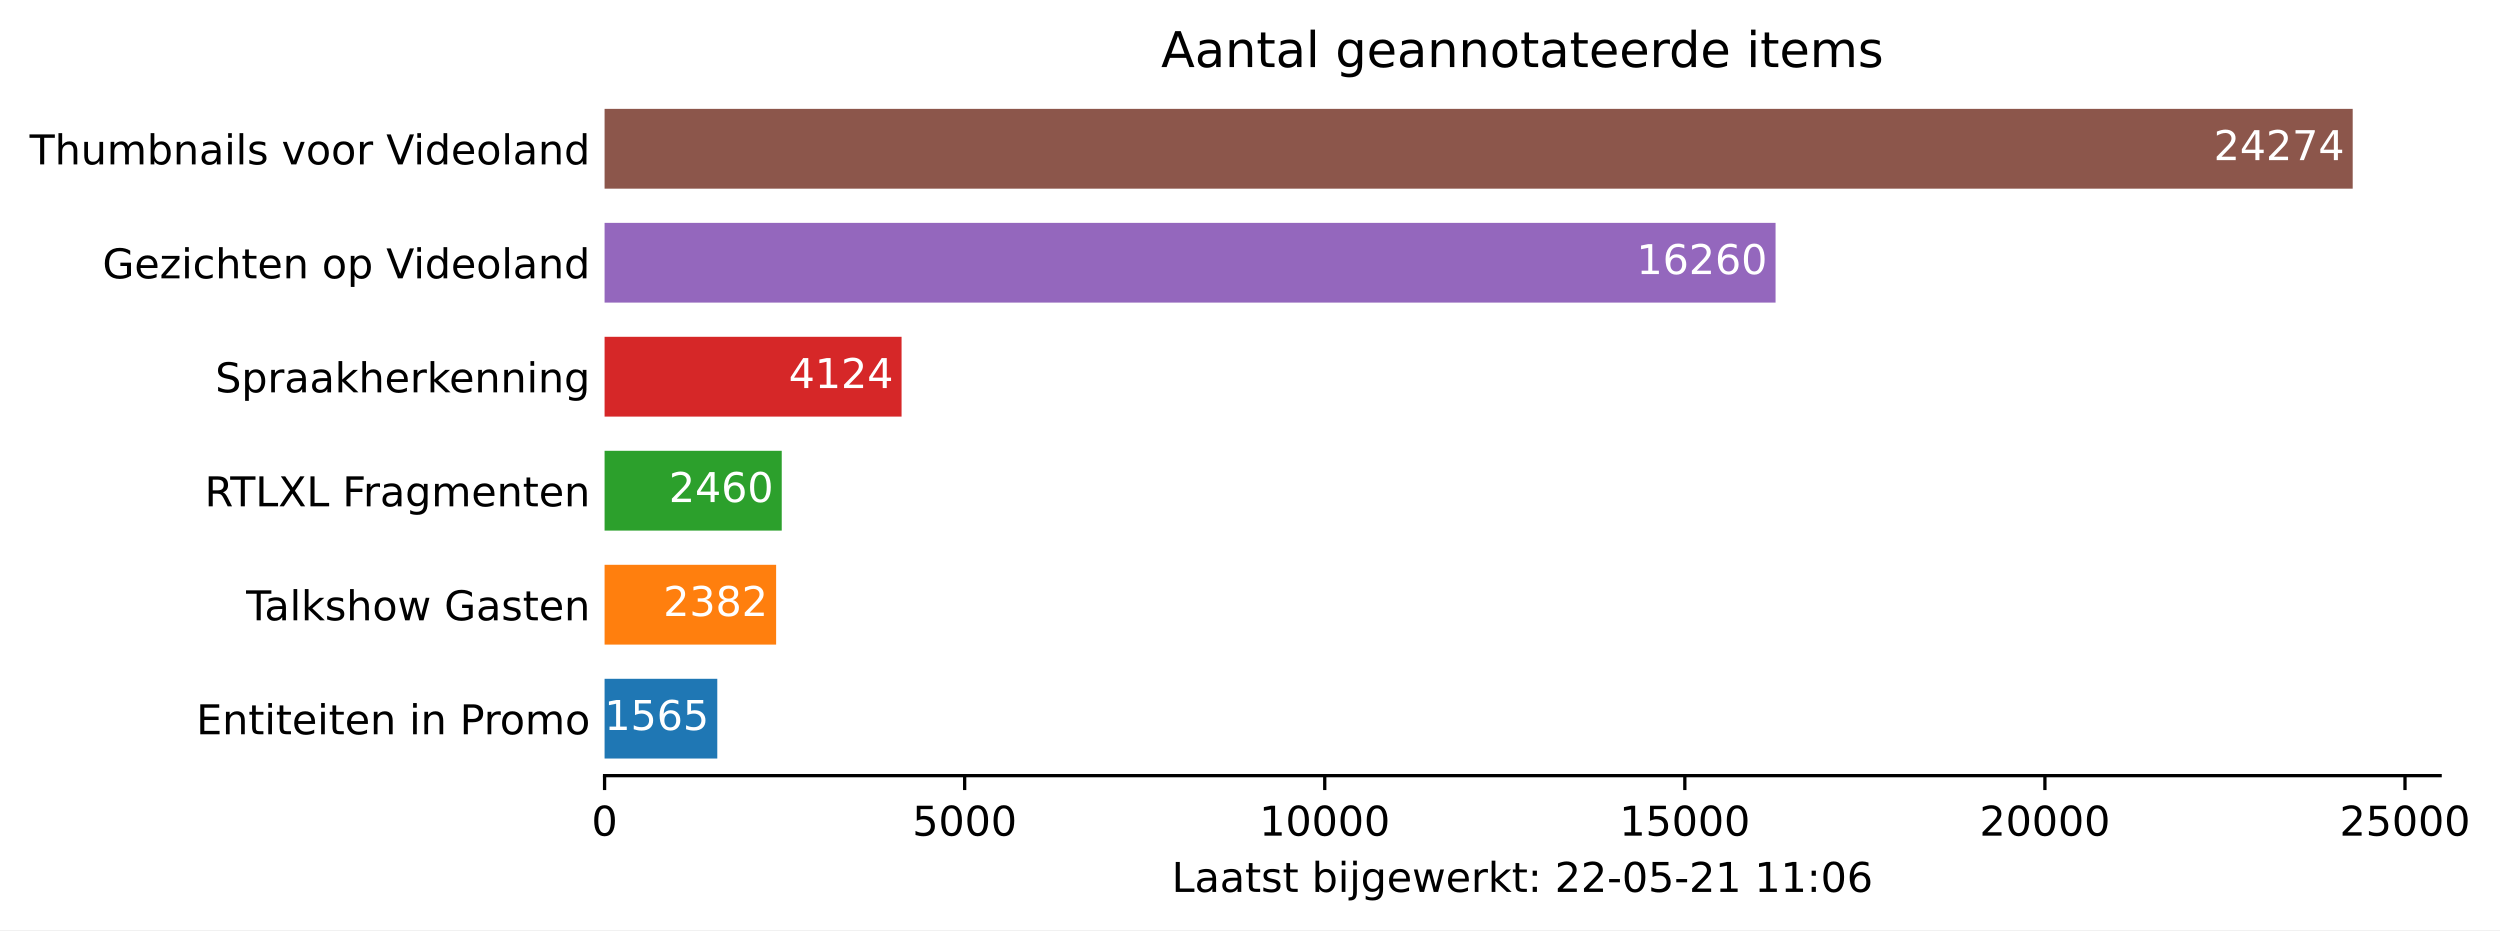
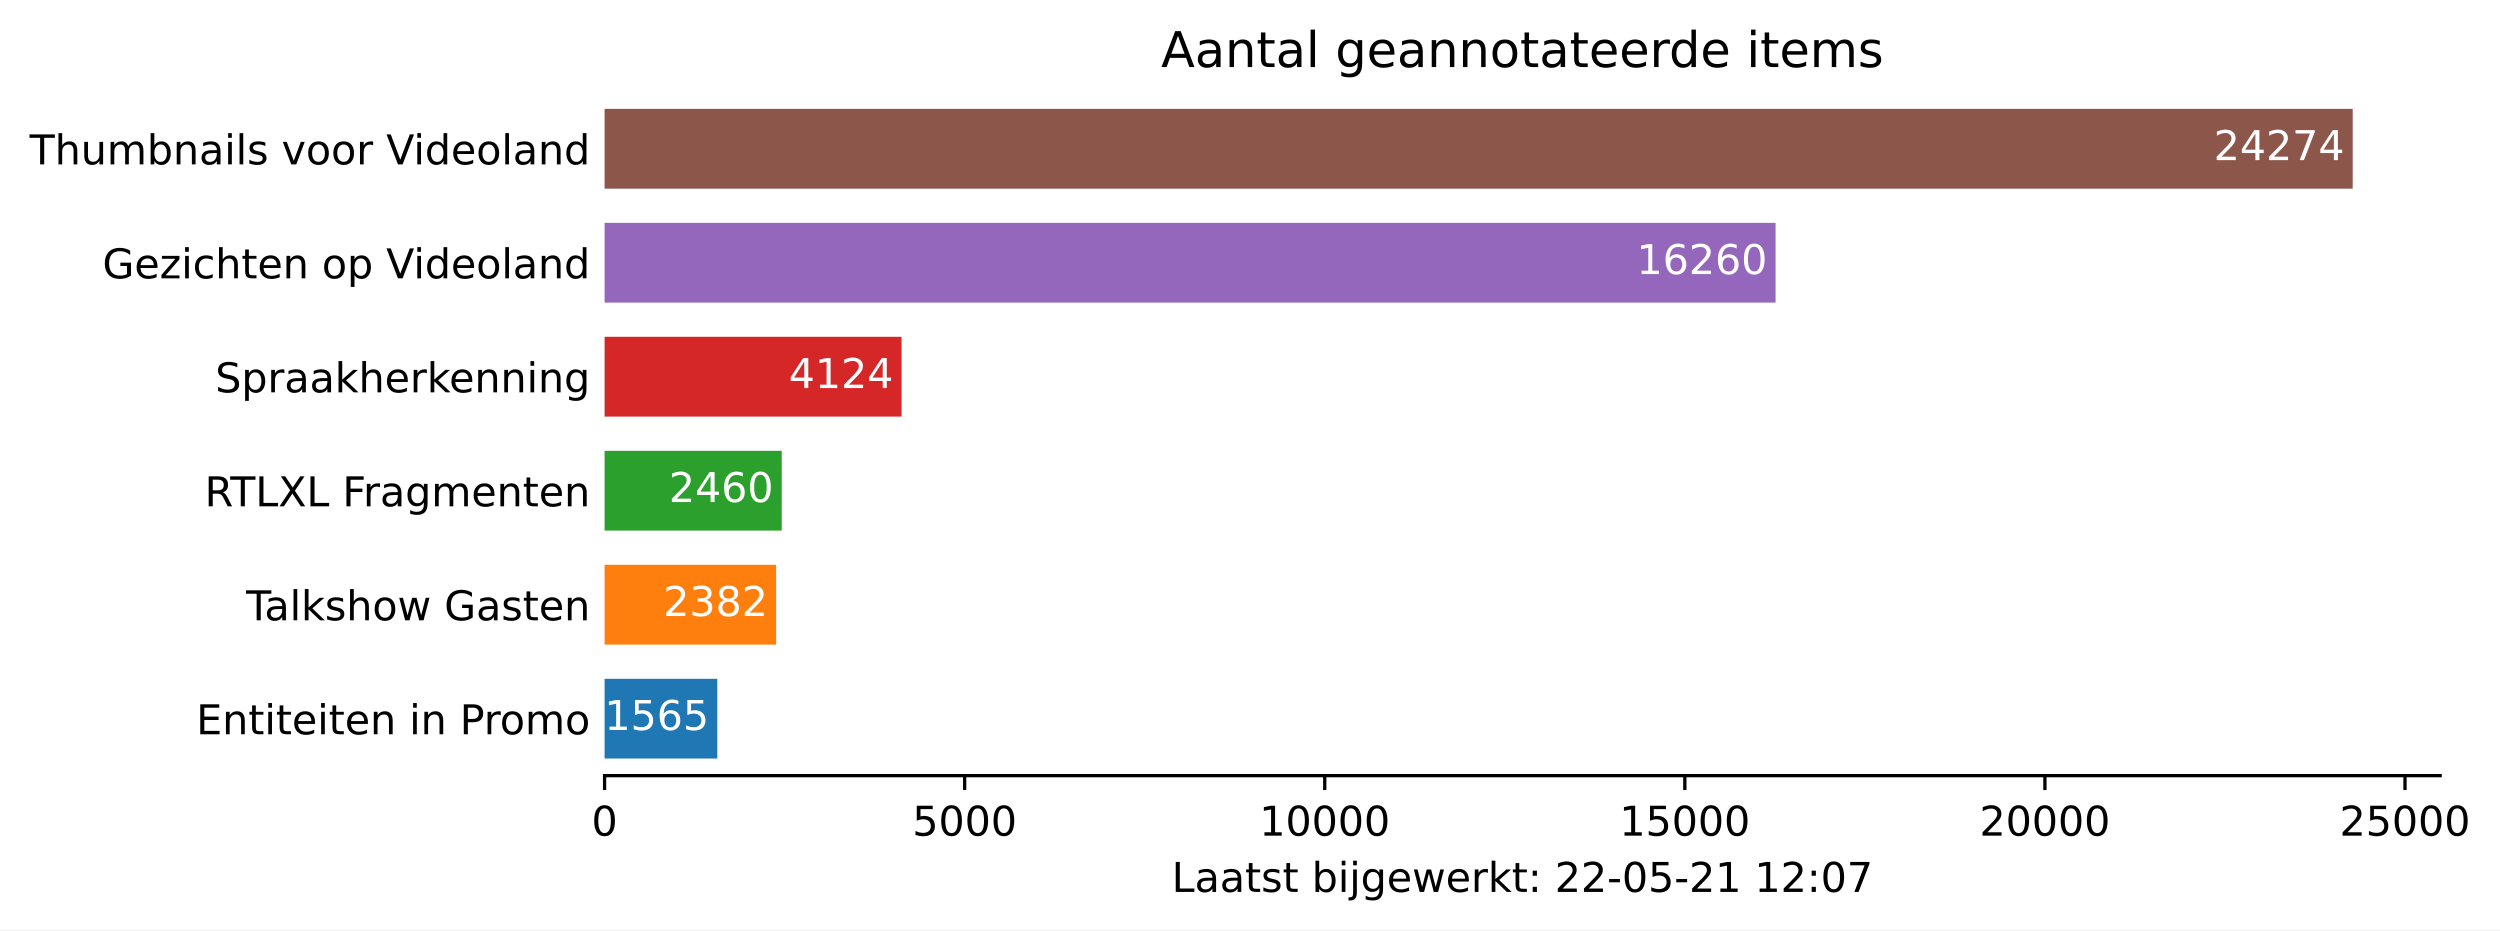
<svg xmlns="http://www.w3.org/2000/svg" xmlns:xlink="http://www.w3.org/1999/xlink" height="226.194pt" version="1.1" viewBox="0 0 607.997 226.194" width="607.997pt">
  <defs>
    <style type="text/css">*{stroke-linecap:butt;stroke-linejoin:round;}</style>
  </defs>
  <g id="figure_1">
    <g id="patch_1">
      <path d="M 0 226.194  L 607.997 226.194  L 607.997 0  L 0 0  z " style="fill:#ffffff;" />
    </g>
    <g id="axes_1">
      <g id="patch_2">
        <path d="M 147.033 188.638  L 593.433 188.638  L 593.433 22.318  L 147.033 22.318  z " style="fill:#ffffff;" />
      </g>
      <g id="patch_3">
-         <path clip-path="url(#p7142a4f42d)" d="M 147.033 184.48  L 174.443 184.48  L 174.443 165.076  L 147.033 165.076  z " style="fill:#1f77b4;" />
+         <path clip-path="url(#p35fb236233)" d="M 147.033 184.48  L 174.443 184.48  L 174.443 165.076  L 147.033 165.076  z " style="fill:#1f77b4;" />
      </g>
      <g id="patch_4">
-         <path clip-path="url(#p7142a4f42d)" d="M 147.033 156.76  L 188.752 156.76  L 188.752 137.356  L 147.033 137.356  z " style="fill:#ff7f0e;" />
+         <path clip-path="url(#p35fb236233)" d="M 147.033 156.76  L 188.752 156.76  L 188.752 137.356  L 147.033 137.356  z " style="fill:#ff7f0e;" />
      </g>
      <g id="patch_5">
-         <path clip-path="url(#p7142a4f42d)" d="M 147.033 129.04  L 190.118 129.04  L 190.118 109.636  L 147.033 109.636  z " style="fill:#2ca02c;" />
+         <path clip-path="url(#p35fb236233)" d="M 147.033 129.04  L 190.118 129.04  L 190.118 109.636  L 147.033 109.636  z " style="fill:#2ca02c;" />
      </g>
      <g id="patch_6">
-         <path clip-path="url(#p7142a4f42d)" d="M 147.033 101.32  L 219.262 101.32  L 219.262 81.916  L 147.033 81.916  z " style="fill:#d62728;" />
+         <path clip-path="url(#p35fb236233)" d="M 147.033 101.32  L 219.262 101.32  L 219.262 81.916  L 147.033 81.916  z " style="fill:#d62728;" />
      </g>
      <g id="patch_7">
-         <path clip-path="url(#p7142a4f42d)" d="M 147.033 73.6  L 431.816 73.6  L 431.816 54.196  L 147.033 54.196  z " style="fill:#9467bd;" />
+         <path clip-path="url(#p35fb236233)" d="M 147.033 73.6  L 431.816 73.6  L 431.816 54.196  L 147.033 54.196  z " style="fill:#9467bd;" />
      </g>
      <g id="patch_8">
-         <path clip-path="url(#p7142a4f42d)" d="M 147.033 45.88  L 572.176 45.88  L 572.176 26.476  L 147.033 26.476  z " style="fill:#8c564b;" />
+         <path clip-path="url(#p35fb236233)" d="M 147.033 45.88  L 572.176 45.88  L 572.176 26.476  L 147.033 26.476  z " style="fill:#8c564b;" />
      </g>
      <g id="matplotlib.axis_1">
        <g id="xtick_1">
          <g id="line2d_1">
            <defs>
-               <path d="M 0 0  L 0 3.5  " id="m94aa74589b" style="stroke:#000000;stroke-width:0.8;" />
+               <path d="M 0 0  L 0 3.5  " id="m32ff0cc5da" style="stroke:#000000;stroke-width:0.8;" />
            </defs>
            <g>
-               <use style="stroke:#000000;stroke-width:0.8;" x="147.033" xlink:href="#m94aa74589b" y="188.638" />
+               <use style="stroke:#000000;stroke-width:0.8;" x="147.033" xlink:href="#m32ff0cc5da" y="188.638" />
            </g>
          </g>
          <g id="text_1">
            <g transform="translate(143.8516 203.2366)scale(0.1 -0.1)">
              <defs>
                <path d="M 2034 4250  Q 1547 4250 1301 3770  Q 1056 3291 1056 2328  Q 1056 1369 1301 889  Q 1547 409 2034 409  Q 2525 409 2770 889  Q 3016 1369 3016 2328  Q 3016 3291 2770 3770  Q 2525 4250 2034 4250  z M 2034 4750  Q 2819 4750 3233 4129  Q 3647 3509 3647 2328  Q 3647 1150 3233 529  Q 2819 -91 2034 -91  Q 1250 -91 836 529  Q 422 1150 422 2328  Q 422 3509 836 4129  Q 1250 4750 2034 4750  z " id="DejaVuSans-30" transform="scale(0.015625)" />
              </defs>
              <use xlink:href="#DejaVuSans-30" />
            </g>
          </g>
        </g>
        <g id="xtick_2">
          <g id="line2d_2">
            <g>
-               <use style="stroke:#000000;stroke-width:0.8;" x="234.604" xlink:href="#m94aa74589b" y="188.638" />
+               <use style="stroke:#000000;stroke-width:0.8;" x="234.604" xlink:href="#m32ff0cc5da" y="188.638" />
            </g>
          </g>
          <g id="text_2">
            <g transform="translate(221.8795 203.2366)scale(0.1 -0.1)">
              <defs>
                <path d="M 691 4666  L 3169 4666  L 3169 4134  L 1269 4134  L 1269 2991  Q 1406 3038 1543 3061  Q 1681 3084 1819 3084  Q 2600 3084 3056 2656  Q 3513 2228 3513 1497  Q 3513 744 3044 326  Q 2575 -91 1722 -91  Q 1428 -91 1123 -41  Q 819 9 494 109  L 494 744  Q 775 591 1075 516  Q 1375 441 1709 441  Q 2250 441 2565 725  Q 2881 1009 2881 1497  Q 2881 1984 2565 2268  Q 2250 2553 1709 2553  Q 1456 2553 1204 2497  Q 953 2441 691 2322  L 691 4666  z " id="DejaVuSans-35" transform="scale(0.015625)" />
              </defs>
              <use xlink:href="#DejaVuSans-35" />
              <use x="63.623" xlink:href="#DejaVuSans-30" />
              <use x="127.246" xlink:href="#DejaVuSans-30" />
              <use x="190.869" xlink:href="#DejaVuSans-30" />
            </g>
          </g>
        </g>
        <g id="xtick_3">
          <g id="line2d_3">
            <g>
-               <use style="stroke:#000000;stroke-width:0.8;" x="322.176" xlink:href="#m94aa74589b" y="188.638" />
+               <use style="stroke:#000000;stroke-width:0.8;" x="322.176" xlink:href="#m32ff0cc5da" y="188.638" />
            </g>
          </g>
          <g id="text_3">
            <g transform="translate(306.2699 203.2366)scale(0.1 -0.1)">
              <defs>
                <path d="M 794 531  L 1825 531  L 1825 4091  L 703 3866  L 703 4441  L 1819 4666  L 2450 4666  L 2450 531  L 3481 531  L 3481 0  L 794 0  L 794 531  z " id="DejaVuSans-31" transform="scale(0.015625)" />
              </defs>
              <use xlink:href="#DejaVuSans-31" />
              <use x="63.623" xlink:href="#DejaVuSans-30" />
              <use x="127.246" xlink:href="#DejaVuSans-30" />
              <use x="190.869" xlink:href="#DejaVuSans-30" />
              <use x="254.492" xlink:href="#DejaVuSans-30" />
            </g>
          </g>
        </g>
        <g id="xtick_4">
          <g id="line2d_4">
            <g>
-               <use style="stroke:#000000;stroke-width:0.8;" x="409.748" xlink:href="#m94aa74589b" y="188.638" />
+               <use style="stroke:#000000;stroke-width:0.8;" x="409.748" xlink:href="#m32ff0cc5da" y="188.638" />
            </g>
          </g>
          <g id="text_4">
            <g transform="translate(393.8415 203.2366)scale(0.1 -0.1)">
              <use xlink:href="#DejaVuSans-31" />
              <use x="63.623" xlink:href="#DejaVuSans-35" />
              <use x="127.246" xlink:href="#DejaVuSans-30" />
              <use x="190.869" xlink:href="#DejaVuSans-30" />
              <use x="254.492" xlink:href="#DejaVuSans-30" />
            </g>
          </g>
        </g>
        <g id="xtick_5">
          <g id="line2d_5">
            <g>
-               <use style="stroke:#000000;stroke-width:0.8;" x="497.319" xlink:href="#m94aa74589b" y="188.638" />
+               <use style="stroke:#000000;stroke-width:0.8;" x="497.319" xlink:href="#m32ff0cc5da" y="188.638" />
            </g>
          </g>
          <g id="text_5">
            <g transform="translate(481.4132 203.2366)scale(0.1 -0.1)">
              <defs>
                <path d="M 1228 531  L 3431 531  L 3431 0  L 469 0  L 469 531  Q 828 903 1448 1529  Q 2069 2156 2228 2338  Q 2531 2678 2651 2914  Q 2772 3150 2772 3378  Q 2772 3750 2511 3984  Q 2250 4219 1831 4219  Q 1534 4219 1204 4116  Q 875 4013 500 3803  L 500 4441  Q 881 4594 1212 4672  Q 1544 4750 1819 4750  Q 2544 4750 2975 4387  Q 3406 4025 3406 3419  Q 3406 3131 3298 2873  Q 3191 2616 2906 2266  Q 2828 2175 2409 1742  Q 1991 1309 1228 531  z " id="DejaVuSans-32" transform="scale(0.015625)" />
              </defs>
              <use xlink:href="#DejaVuSans-32" />
              <use x="63.623" xlink:href="#DejaVuSans-30" />
              <use x="127.246" xlink:href="#DejaVuSans-30" />
              <use x="190.869" xlink:href="#DejaVuSans-30" />
              <use x="254.492" xlink:href="#DejaVuSans-30" />
            </g>
          </g>
        </g>
        <g id="xtick_6">
          <g id="line2d_6">
            <g>
-               <use style="stroke:#000000;stroke-width:0.8;" x="584.891" xlink:href="#m94aa74589b" y="188.638" />
+               <use style="stroke:#000000;stroke-width:0.8;" x="584.891" xlink:href="#m32ff0cc5da" y="188.638" />
            </g>
          </g>
          <g id="text_6">
            <g transform="translate(568.9848 203.2366)scale(0.1 -0.1)">
              <use xlink:href="#DejaVuSans-32" />
              <use x="63.623" xlink:href="#DejaVuSans-35" />
              <use x="127.246" xlink:href="#DejaVuSans-30" />
              <use x="190.869" xlink:href="#DejaVuSans-30" />
              <use x="254.492" xlink:href="#DejaVuSans-30" />
            </g>
          </g>
        </g>
        <g id="text_7">
          <g transform="translate(284.9578 216.9147)scale(0.1 -0.1)">
            <defs>
              <path d="M 628 4666  L 1259 4666  L 1259 531  L 3531 531  L 3531 0  L 628 0  L 628 4666  z " id="DejaVuSans-4c" transform="scale(0.015625)" />
              <path d="M 2194 1759  Q 1497 1759 1228 1600  Q 959 1441 959 1056  Q 959 750 1161 570  Q 1363 391 1709 391  Q 2188 391 2477 730  Q 2766 1069 2766 1631  L 2766 1759  L 2194 1759  z M 3341 1997  L 3341 0  L 2766 0  L 2766 531  Q 2569 213 2275 61  Q 1981 -91 1556 -91  Q 1019 -91 701 211  Q 384 513 384 1019  Q 384 1609 779 1909  Q 1175 2209 1959 2209  L 2766 2209  L 2766 2266  Q 2766 2663 2505 2880  Q 2244 3097 1772 3097  Q 1472 3097 1187 3025  Q 903 2953 641 2809  L 641 3341  Q 956 3463 1253 3523  Q 1550 3584 1831 3584  Q 2591 3584 2966 3190  Q 3341 2797 3341 1997  z " id="DejaVuSans-61" transform="scale(0.015625)" />
              <path d="M 1172 4494  L 1172 3500  L 2356 3500  L 2356 3053  L 1172 3053  L 1172 1153  Q 1172 725 1289 603  Q 1406 481 1766 481  L 2356 481  L 2356 0  L 1766 0  Q 1100 0 847 248  Q 594 497 594 1153  L 594 3053  L 172 3053  L 172 3500  L 594 3500  L 594 4494  L 1172 4494  z " id="DejaVuSans-74" transform="scale(0.015625)" />
              <path d="M 2834 3397  L 2834 2853  Q 2591 2978 2328 3040  Q 2066 3103 1784 3103  Q 1356 3103 1142 2972  Q 928 2841 928 2578  Q 928 2378 1081 2264  Q 1234 2150 1697 2047  L 1894 2003  Q 2506 1872 2764 1633  Q 3022 1394 3022 966  Q 3022 478 2636 193  Q 2250 -91 1575 -91  Q 1294 -91 989 -36  Q 684 19 347 128  L 347 722  Q 666 556 975 473  Q 1284 391 1588 391  Q 1994 391 2212 530  Q 2431 669 2431 922  Q 2431 1156 2273 1281  Q 2116 1406 1581 1522  L 1381 1569  Q 847 1681 609 1914  Q 372 2147 372 2553  Q 372 3047 722 3315  Q 1072 3584 1716 3584  Q 2034 3584 2315 3537  Q 2597 3491 2834 3397  z " id="DejaVuSans-73" transform="scale(0.015625)" />
              <path id="DejaVuSans-20" transform="scale(0.015625)" />
              <path d="M 3116 1747  Q 3116 2381 2855 2742  Q 2594 3103 2138 3103  Q 1681 3103 1420 2742  Q 1159 2381 1159 1747  Q 1159 1113 1420 752  Q 1681 391 2138 391  Q 2594 391 2855 752  Q 3116 1113 3116 1747  z M 1159 2969  Q 1341 3281 1617 3432  Q 1894 3584 2278 3584  Q 2916 3584 3314 3078  Q 3713 2572 3713 1747  Q 3713 922 3314 415  Q 2916 -91 2278 -91  Q 1894 -91 1617 61  Q 1341 213 1159 525  L 1159 0  L 581 0  L 581 4863  L 1159 4863  L 1159 2969  z " id="DejaVuSans-62" transform="scale(0.015625)" />
              <path d="M 603 3500  L 1178 3500  L 1178 0  L 603 0  L 603 3500  z M 603 4863  L 1178 4863  L 1178 4134  L 603 4134  L 603 4863  z " id="DejaVuSans-69" transform="scale(0.015625)" />
              <path d="M 603 3500  L 1178 3500  L 1178 -63  Q 1178 -731 923 -1031  Q 669 -1331 103 -1331  L -116 -1331  L -116 -844  L 38 -844  Q 366 -844 484 -692  Q 603 -541 603 -63  L 603 3500  z M 603 4863  L 1178 4863  L 1178 4134  L 603 4134  L 603 4863  z " id="DejaVuSans-6a" transform="scale(0.015625)" />
              <path d="M 2906 1791  Q 2906 2416 2648 2759  Q 2391 3103 1925 3103  Q 1463 3103 1205 2759  Q 947 2416 947 1791  Q 947 1169 1205 825  Q 1463 481 1925 481  Q 2391 481 2648 825  Q 2906 1169 2906 1791  z M 3481 434  Q 3481 -459 3084 -895  Q 2688 -1331 1869 -1331  Q 1566 -1331 1297 -1286  Q 1028 -1241 775 -1147  L 775 -588  Q 1028 -725 1275 -790  Q 1522 -856 1778 -856  Q 2344 -856 2625 -561  Q 2906 -266 2906 331  L 2906 616  Q 2728 306 2450 153  Q 2172 0 1784 0  Q 1141 0 747 490  Q 353 981 353 1791  Q 353 2603 747 3093  Q 1141 3584 1784 3584  Q 2172 3584 2450 3431  Q 2728 3278 2906 2969  L 2906 3500  L 3481 3500  L 3481 434  z " id="DejaVuSans-67" transform="scale(0.015625)" />
              <path d="M 3597 1894  L 3597 1613  L 953 1613  Q 991 1019 1311 708  Q 1631 397 2203 397  Q 2534 397 2845 478  Q 3156 559 3463 722  L 3463 178  Q 3153 47 2828 -22  Q 2503 -91 2169 -91  Q 1331 -91 842 396  Q 353 884 353 1716  Q 353 2575 817 3079  Q 1281 3584 2069 3584  Q 2775 3584 3186 3129  Q 3597 2675 3597 1894  z M 3022 2063  Q 3016 2534 2758 2815  Q 2500 3097 2075 3097  Q 1594 3097 1305 2825  Q 1016 2553 972 2059  L 3022 2063  z " id="DejaVuSans-65" transform="scale(0.015625)" />
              <path d="M 269 3500  L 844 3500  L 1563 769  L 2278 3500  L 2956 3500  L 3675 769  L 4391 3500  L 4966 3500  L 4050 0  L 3372 0  L 2619 2869  L 1863 0  L 1184 0  L 269 3500  z " id="DejaVuSans-77" transform="scale(0.015625)" />
              <path d="M 2631 2963  Q 2534 3019 2420 3045  Q 2306 3072 2169 3072  Q 1681 3072 1420 2755  Q 1159 2438 1159 1844  L 1159 0  L 581 0  L 581 3500  L 1159 3500  L 1159 2956  Q 1341 3275 1631 3429  Q 1922 3584 2338 3584  Q 2397 3584 2469 3576  Q 2541 3569 2628 3553  L 2631 2963  z " id="DejaVuSans-72" transform="scale(0.015625)" />
              <path d="M 581 4863  L 1159 4863  L 1159 1991  L 2875 3500  L 3609 3500  L 1753 1863  L 3688 0  L 2938 0  L 1159 1709  L 1159 0  L 581 0  L 581 4863  z " id="DejaVuSans-6b" transform="scale(0.015625)" />
              <path d="M 750 794  L 1409 794  L 1409 0  L 750 0  L 750 794  z M 750 3309  L 1409 3309  L 1409 2516  L 750 2516  L 750 3309  z " id="DejaVuSans-3a" transform="scale(0.015625)" />
              <path d="M 313 2009  L 1997 2009  L 1997 1497  L 313 1497  L 313 2009  z " id="DejaVuSans-2d" transform="scale(0.015625)" />
-               <path d="M 2113 2584  Q 1688 2584 1439 2293  Q 1191 2003 1191 1497  Q 1191 994 1439 701  Q 1688 409 2113 409  Q 2538 409 2786 701  Q 3034 994 3034 1497  Q 3034 2003 2786 2293  Q 2538 2584 2113 2584  z M 3366 4563  L 3366 3988  Q 3128 4100 2886 4159  Q 2644 4219 2406 4219  Q 1781 4219 1451 3797  Q 1122 3375 1075 2522  Q 1259 2794 1537 2939  Q 1816 3084 2150 3084  Q 2853 3084 3261 2657  Q 3669 2231 3669 1497  Q 3669 778 3244 343  Q 2819 -91 2113 -91  Q 1303 -91 875 529  Q 447 1150 447 2328  Q 447 3434 972 4092  Q 1497 4750 2381 4750  Q 2619 4750 2861 4703  Q 3103 4656 3366 4563  z " id="DejaVuSans-36" transform="scale(0.015625)" />
+               <path d="M 525 4666  L 3525 4666  L 3525 4397  L 1831 0  L 1172 0  L 2766 4134  L 525 4134  L 525 4666  z " id="DejaVuSans-37" transform="scale(0.015625)" />
            </defs>
            <use xlink:href="#DejaVuSans-4c" />
            <use x="55.713" xlink:href="#DejaVuSans-61" />
            <use x="116.992" xlink:href="#DejaVuSans-61" />
            <use x="178.271" xlink:href="#DejaVuSans-74" />
            <use x="217.48" xlink:href="#DejaVuSans-73" />
            <use x="269.58" xlink:href="#DejaVuSans-74" />
            <use x="308.789" xlink:href="#DejaVuSans-20" />
            <use x="340.576" xlink:href="#DejaVuSans-62" />
            <use x="404.053" xlink:href="#DejaVuSans-69" />
            <use x="431.836" xlink:href="#DejaVuSans-6a" />
            <use x="459.619" xlink:href="#DejaVuSans-67" />
            <use x="523.096" xlink:href="#DejaVuSans-65" />
            <use x="584.619" xlink:href="#DejaVuSans-77" />
            <use x="666.406" xlink:href="#DejaVuSans-65" />
            <use x="727.93" xlink:href="#DejaVuSans-72" />
            <use x="769.043" xlink:href="#DejaVuSans-6b" />
            <use x="826.953" xlink:href="#DejaVuSans-74" />
            <use x="866.162" xlink:href="#DejaVuSans-3a" />
            <use x="899.854" xlink:href="#DejaVuSans-20" />
            <use x="931.641" xlink:href="#DejaVuSans-32" />
            <use x="995.264" xlink:href="#DejaVuSans-32" />
            <use x="1058.887" xlink:href="#DejaVuSans-2d" />
            <use x="1094.971" xlink:href="#DejaVuSans-30" />
            <use x="1158.594" xlink:href="#DejaVuSans-35" />
            <use x="1222.217" xlink:href="#DejaVuSans-2d" />
            <use x="1258.301" xlink:href="#DejaVuSans-32" />
            <use x="1321.924" xlink:href="#DejaVuSans-31" />
            <use x="1385.547" xlink:href="#DejaVuSans-20" />
            <use x="1417.334" xlink:href="#DejaVuSans-31" />
-             <use x="1480.957" xlink:href="#DejaVuSans-31" />
+             <use x="1480.957" xlink:href="#DejaVuSans-32" />
            <use x="1544.58" xlink:href="#DejaVuSans-3a" />
            <use x="1578.271" xlink:href="#DejaVuSans-30" />
-             <use x="1641.895" xlink:href="#DejaVuSans-36" />
+             <use x="1641.895" xlink:href="#DejaVuSans-37" />
          </g>
        </g>
      </g>
      <g id="matplotlib.axis_2">
        <g id="ytick_1">
          <g id="line2d_7" />
          <g id="text_8">
            <g transform="translate(47.725 178.5773)scale(0.1 -0.1)">
              <defs>
                <path d="M 628 4666  L 3578 4666  L 3578 4134  L 1259 4134  L 1259 2753  L 3481 2753  L 3481 2222  L 1259 2222  L 1259 531  L 3634 531  L 3634 0  L 628 0  L 628 4666  z " id="DejaVuSans-45" transform="scale(0.015625)" />
                <path d="M 3513 2113  L 3513 0  L 2938 0  L 2938 2094  Q 2938 2591 2744 2837  Q 2550 3084 2163 3084  Q 1697 3084 1428 2787  Q 1159 2491 1159 1978  L 1159 0  L 581 0  L 581 3500  L 1159 3500  L 1159 2956  Q 1366 3272 1645 3428  Q 1925 3584 2291 3584  Q 2894 3584 3203 3211  Q 3513 2838 3513 2113  z " id="DejaVuSans-6e" transform="scale(0.015625)" />
                <path d="M 1259 4147  L 1259 2394  L 2053 2394  Q 2494 2394 2734 2622  Q 2975 2850 2975 3272  Q 2975 3691 2734 3919  Q 2494 4147 2053 4147  L 1259 4147  z M 628 4666  L 2053 4666  Q 2838 4666 3239 4311  Q 3641 3956 3641 3272  Q 3641 2581 3239 2228  Q 2838 1875 2053 1875  L 1259 1875  L 1259 0  L 628 0  L 628 4666  z " id="DejaVuSans-50" transform="scale(0.015625)" />
                <path d="M 1959 3097  Q 1497 3097 1228 2736  Q 959 2375 959 1747  Q 959 1119 1226 758  Q 1494 397 1959 397  Q 2419 397 2687 759  Q 2956 1122 2956 1747  Q 2956 2369 2687 2733  Q 2419 3097 1959 3097  z M 1959 3584  Q 2709 3584 3137 3096  Q 3566 2609 3566 1747  Q 3566 888 3137 398  Q 2709 -91 1959 -91  Q 1206 -91 779 398  Q 353 888 353 1747  Q 353 2609 779 3096  Q 1206 3584 1959 3584  z " id="DejaVuSans-6f" transform="scale(0.015625)" />
                <path d="M 3328 2828  Q 3544 3216 3844 3400  Q 4144 3584 4550 3584  Q 5097 3584 5394 3201  Q 5691 2819 5691 2113  L 5691 0  L 5113 0  L 5113 2094  Q 5113 2597 4934 2840  Q 4756 3084 4391 3084  Q 3944 3084 3684 2787  Q 3425 2491 3425 1978  L 3425 0  L 2847 0  L 2847 2094  Q 2847 2600 2669 2842  Q 2491 3084 2119 3084  Q 1678 3084 1418 2786  Q 1159 2488 1159 1978  L 1159 0  L 581 0  L 581 3500  L 1159 3500  L 1159 2956  Q 1356 3278 1631 3431  Q 1906 3584 2284 3584  Q 2666 3584 2933 3390  Q 3200 3197 3328 2828  z " id="DejaVuSans-6d" transform="scale(0.015625)" />
              </defs>
              <use xlink:href="#DejaVuSans-45" />
              <use x="63.184" xlink:href="#DejaVuSans-6e" />
              <use x="126.562" xlink:href="#DejaVuSans-74" />
              <use x="165.771" xlink:href="#DejaVuSans-69" />
              <use x="193.555" xlink:href="#DejaVuSans-74" />
              <use x="232.764" xlink:href="#DejaVuSans-65" />
              <use x="294.287" xlink:href="#DejaVuSans-69" />
              <use x="322.07" xlink:href="#DejaVuSans-74" />
              <use x="361.279" xlink:href="#DejaVuSans-65" />
              <use x="422.803" xlink:href="#DejaVuSans-6e" />
              <use x="486.182" xlink:href="#DejaVuSans-20" />
              <use x="517.969" xlink:href="#DejaVuSans-69" />
              <use x="545.752" xlink:href="#DejaVuSans-6e" />
              <use x="609.131" xlink:href="#DejaVuSans-20" />
              <use x="640.918" xlink:href="#DejaVuSans-50" />
              <use x="699.471" xlink:href="#DejaVuSans-72" />
              <use x="738.334" xlink:href="#DejaVuSans-6f" />
              <use x="799.516" xlink:href="#DejaVuSans-6d" />
              <use x="896.928" xlink:href="#DejaVuSans-6f" />
            </g>
          </g>
        </g>
        <g id="ytick_2">
          <g id="line2d_8" />
          <g id="text_9">
            <g transform="translate(59.85938 150.8573)scale(0.1 -0.1)">
              <defs>
                <path d="M -19 4666  L 3928 4666  L 3928 4134  L 2272 4134  L 2272 0  L 1638 0  L 1638 4134  L -19 4134  L -19 4666  z " id="DejaVuSans-54" transform="scale(0.015625)" />
                <path d="M 603 4863  L 1178 4863  L 1178 0  L 603 0  L 603 4863  z " id="DejaVuSans-6c" transform="scale(0.015625)" />
                <path d="M 3513 2113  L 3513 0  L 2938 0  L 2938 2094  Q 2938 2591 2744 2837  Q 2550 3084 2163 3084  Q 1697 3084 1428 2787  Q 1159 2491 1159 1978  L 1159 0  L 581 0  L 581 4863  L 1159 4863  L 1159 2956  Q 1366 3272 1645 3428  Q 1925 3584 2291 3584  Q 2894 3584 3203 3211  Q 3513 2838 3513 2113  z " id="DejaVuSans-68" transform="scale(0.015625)" />
                <path d="M 3809 666  L 3809 1919  L 2778 1919  L 2778 2438  L 4434 2438  L 4434 434  Q 4069 175 3628 42  Q 3188 -91 2688 -91  Q 1594 -91 976 548  Q 359 1188 359 2328  Q 359 3472 976 4111  Q 1594 4750 2688 4750  Q 3144 4750 3555 4637  Q 3966 4525 4313 4306  L 4313 3634  Q 3963 3931 3569 4081  Q 3175 4231 2741 4231  Q 1884 4231 1454 3753  Q 1025 3275 1025 2328  Q 1025 1384 1454 906  Q 1884 428 2741 428  Q 3075 428 3337 486  Q 3600 544 3809 666  z " id="DejaVuSans-47" transform="scale(0.015625)" />
              </defs>
              <use xlink:href="#DejaVuSans-54" />
              <use x="44.584" xlink:href="#DejaVuSans-61" />
              <use x="105.863" xlink:href="#DejaVuSans-6c" />
              <use x="133.646" xlink:href="#DejaVuSans-6b" />
              <use x="191.557" xlink:href="#DejaVuSans-73" />
              <use x="243.656" xlink:href="#DejaVuSans-68" />
              <use x="307.035" xlink:href="#DejaVuSans-6f" />
              <use x="368.217" xlink:href="#DejaVuSans-77" />
              <use x="450.004" xlink:href="#DejaVuSans-20" />
              <use x="481.791" xlink:href="#DejaVuSans-47" />
              <use x="559.281" xlink:href="#DejaVuSans-61" />
              <use x="620.561" xlink:href="#DejaVuSans-73" />
              <use x="672.66" xlink:href="#DejaVuSans-74" />
              <use x="711.869" xlink:href="#DejaVuSans-65" />
              <use x="773.393" xlink:href="#DejaVuSans-6e" />
            </g>
          </g>
        </g>
        <g id="ytick_3">
          <g id="line2d_9" />
          <g id="text_10">
            <g transform="translate(49.77344 123.1373)scale(0.1 -0.1)">
              <defs>
                <path d="M 2841 2188  Q 3044 2119 3236 1894  Q 3428 1669 3622 1275  L 4263 0  L 3584 0  L 2988 1197  Q 2756 1666 2539 1819  Q 2322 1972 1947 1972  L 1259 1972  L 1259 0  L 628 0  L 628 4666  L 2053 4666  Q 2853 4666 3247 4331  Q 3641 3997 3641 3322  Q 3641 2881 3436 2590  Q 3231 2300 2841 2188  z M 1259 4147  L 1259 2491  L 2053 2491  Q 2509 2491 2742 2702  Q 2975 2913 2975 3322  Q 2975 3731 2742 3939  Q 2509 4147 2053 4147  L 1259 4147  z " id="DejaVuSans-52" transform="scale(0.015625)" />
                <path d="M 403 4666  L 1081 4666  L 2241 2931  L 3406 4666  L 4084 4666  L 2584 2425  L 4184 0  L 3506 0  L 2194 1984  L 872 0  L 191 0  L 1856 2491  L 403 4666  z " id="DejaVuSans-58" transform="scale(0.015625)" />
                <path d="M 628 4666  L 3309 4666  L 3309 4134  L 1259 4134  L 1259 2759  L 3109 2759  L 3109 2228  L 1259 2228  L 1259 0  L 628 0  L 628 4666  z " id="DejaVuSans-46" transform="scale(0.015625)" />
              </defs>
              <use xlink:href="#DejaVuSans-52" />
              <use x="62.232" xlink:href="#DejaVuSans-54" />
              <use x="123.316" xlink:href="#DejaVuSans-4c" />
              <use x="179.029" xlink:href="#DejaVuSans-58" />
              <use x="247.535" xlink:href="#DejaVuSans-4c" />
              <use x="303.248" xlink:href="#DejaVuSans-20" />
              <use x="335.035" xlink:href="#DejaVuSans-46" />
              <use x="385.305" xlink:href="#DejaVuSans-72" />
              <use x="426.418" xlink:href="#DejaVuSans-61" />
              <use x="487.697" xlink:href="#DejaVuSans-67" />
              <use x="551.174" xlink:href="#DejaVuSans-6d" />
              <use x="648.586" xlink:href="#DejaVuSans-65" />
              <use x="710.109" xlink:href="#DejaVuSans-6e" />
              <use x="773.488" xlink:href="#DejaVuSans-74" />
              <use x="812.697" xlink:href="#DejaVuSans-65" />
              <use x="874.221" xlink:href="#DejaVuSans-6e" />
            </g>
          </g>
        </g>
        <g id="ytick_4">
          <g id="line2d_10" />
          <g id="text_11">
            <g transform="translate(52.35625 95.41734)scale(0.1 -0.1)">
              <defs>
                <path d="M 3425 4513  L 3425 3897  Q 3066 4069 2747 4153  Q 2428 4238 2131 4238  Q 1616 4238 1336 4038  Q 1056 3838 1056 3469  Q 1056 3159 1242 3001  Q 1428 2844 1947 2747  L 2328 2669  Q 3034 2534 3370 2195  Q 3706 1856 3706 1288  Q 3706 609 3251 259  Q 2797 -91 1919 -91  Q 1588 -91 1214 -16  Q 841 59 441 206  L 441 856  Q 825 641 1194 531  Q 1563 422 1919 422  Q 2459 422 2753 634  Q 3047 847 3047 1241  Q 3047 1584 2836 1778  Q 2625 1972 2144 2069  L 1759 2144  Q 1053 2284 737 2584  Q 422 2884 422 3419  Q 422 4038 858 4394  Q 1294 4750 2059 4750  Q 2388 4750 2728 4690  Q 3069 4631 3425 4513  z " id="DejaVuSans-53" transform="scale(0.015625)" />
                <path d="M 1159 525  L 1159 -1331  L 581 -1331  L 581 3500  L 1159 3500  L 1159 2969  Q 1341 3281 1617 3432  Q 1894 3584 2278 3584  Q 2916 3584 3314 3078  Q 3713 2572 3713 1747  Q 3713 922 3314 415  Q 2916 -91 2278 -91  Q 1894 -91 1617 61  Q 1341 213 1159 525  z M 3116 1747  Q 3116 2381 2855 2742  Q 2594 3103 2138 3103  Q 1681 3103 1420 2742  Q 1159 2381 1159 1747  Q 1159 1113 1420 752  Q 1681 391 2138 391  Q 2594 391 2855 752  Q 3116 1113 3116 1747  z " id="DejaVuSans-70" transform="scale(0.015625)" />
              </defs>
              <use xlink:href="#DejaVuSans-53" />
              <use x="63.477" xlink:href="#DejaVuSans-70" />
              <use x="126.953" xlink:href="#DejaVuSans-72" />
              <use x="168.066" xlink:href="#DejaVuSans-61" />
              <use x="229.346" xlink:href="#DejaVuSans-61" />
              <use x="290.625" xlink:href="#DejaVuSans-6b" />
              <use x="348.535" xlink:href="#DejaVuSans-68" />
              <use x="411.914" xlink:href="#DejaVuSans-65" />
              <use x="473.438" xlink:href="#DejaVuSans-72" />
              <use x="514.551" xlink:href="#DejaVuSans-6b" />
              <use x="568.836" xlink:href="#DejaVuSans-65" />
              <use x="630.359" xlink:href="#DejaVuSans-6e" />
              <use x="693.738" xlink:href="#DejaVuSans-6e" />
              <use x="757.117" xlink:href="#DejaVuSans-69" />
              <use x="784.9" xlink:href="#DejaVuSans-6e" />
              <use x="848.279" xlink:href="#DejaVuSans-67" />
            </g>
          </g>
        </g>
        <g id="ytick_5">
          <g id="line2d_11" />
          <g id="text_12">
            <g transform="translate(24.92813 67.69734)scale(0.1 -0.1)">
              <defs>
                <path d="M 353 3500  L 3084 3500  L 3084 2975  L 922 459  L 3084 459  L 3084 0  L 275 0  L 275 525  L 2438 3041  L 353 3041  L 353 3500  z " id="DejaVuSans-7a" transform="scale(0.015625)" />
                <path d="M 3122 3366  L 3122 2828  Q 2878 2963 2633 3030  Q 2388 3097 2138 3097  Q 1578 3097 1268 2742  Q 959 2388 959 1747  Q 959 1106 1268 751  Q 1578 397 2138 397  Q 2388 397 2633 464  Q 2878 531 3122 666  L 3122 134  Q 2881 22 2623 -34  Q 2366 -91 2075 -91  Q 1284 -91 818 406  Q 353 903 353 1747  Q 353 2603 823 3093  Q 1294 3584 2113 3584  Q 2378 3584 2631 3529  Q 2884 3475 3122 3366  z " id="DejaVuSans-63" transform="scale(0.015625)" />
                <path d="M 1831 0  L 50 4666  L 709 4666  L 2188 738  L 3669 4666  L 4325 4666  L 2547 0  L 1831 0  z " id="DejaVuSans-56" transform="scale(0.015625)" />
                <path d="M 2906 2969  L 2906 4863  L 3481 4863  L 3481 0  L 2906 0  L 2906 525  Q 2725 213 2448 61  Q 2172 -91 1784 -91  Q 1150 -91 751 415  Q 353 922 353 1747  Q 353 2572 751 3078  Q 1150 3584 1784 3584  Q 2172 3584 2448 3432  Q 2725 3281 2906 2969  z M 947 1747  Q 947 1113 1208 752  Q 1469 391 1925 391  Q 2381 391 2643 752  Q 2906 1113 2906 1747  Q 2906 2381 2643 2742  Q 2381 3103 1925 3103  Q 1469 3103 1208 2742  Q 947 2381 947 1747  z " id="DejaVuSans-64" transform="scale(0.015625)" />
              </defs>
              <use xlink:href="#DejaVuSans-47" />
              <use x="77.49" xlink:href="#DejaVuSans-65" />
              <use x="139.014" xlink:href="#DejaVuSans-7a" />
              <use x="191.504" xlink:href="#DejaVuSans-69" />
              <use x="219.287" xlink:href="#DejaVuSans-63" />
              <use x="274.268" xlink:href="#DejaVuSans-68" />
              <use x="337.646" xlink:href="#DejaVuSans-74" />
              <use x="376.855" xlink:href="#DejaVuSans-65" />
              <use x="438.379" xlink:href="#DejaVuSans-6e" />
              <use x="501.758" xlink:href="#DejaVuSans-20" />
              <use x="533.545" xlink:href="#DejaVuSans-6f" />
              <use x="594.727" xlink:href="#DejaVuSans-70" />
              <use x="658.203" xlink:href="#DejaVuSans-20" />
              <use x="689.99" xlink:href="#DejaVuSans-56" />
              <use x="756.148" xlink:href="#DejaVuSans-69" />
              <use x="783.932" xlink:href="#DejaVuSans-64" />
              <use x="847.408" xlink:href="#DejaVuSans-65" />
              <use x="908.932" xlink:href="#DejaVuSans-6f" />
              <use x="970.113" xlink:href="#DejaVuSans-6c" />
              <use x="997.896" xlink:href="#DejaVuSans-61" />
              <use x="1059.176" xlink:href="#DejaVuSans-6e" />
              <use x="1122.555" xlink:href="#DejaVuSans-64" />
            </g>
          </g>
        </g>
        <g id="ytick_6">
          <g id="line2d_12" />
          <g id="text_13">
            <g transform="translate(7.2 39.97734)scale(0.1 -0.1)">
              <defs>
                <path d="M 544 1381  L 544 3500  L 1119 3500  L 1119 1403  Q 1119 906 1312 657  Q 1506 409 1894 409  Q 2359 409 2629 706  Q 2900 1003 2900 1516  L 2900 3500  L 3475 3500  L 3475 0  L 2900 0  L 2900 538  Q 2691 219 2414 64  Q 2138 -91 1772 -91  Q 1169 -91 856 284  Q 544 659 544 1381  z M 1991 3584  L 1991 3584  z " id="DejaVuSans-75" transform="scale(0.015625)" />
                <path d="M 191 3500  L 800 3500  L 1894 563  L 2988 3500  L 3597 3500  L 2284 0  L 1503 0  L 191 3500  z " id="DejaVuSans-76" transform="scale(0.015625)" />
              </defs>
              <use xlink:href="#DejaVuSans-54" />
              <use x="61.084" xlink:href="#DejaVuSans-68" />
              <use x="124.463" xlink:href="#DejaVuSans-75" />
              <use x="187.842" xlink:href="#DejaVuSans-6d" />
              <use x="285.254" xlink:href="#DejaVuSans-62" />
              <use x="348.73" xlink:href="#DejaVuSans-6e" />
              <use x="412.109" xlink:href="#DejaVuSans-61" />
              <use x="473.389" xlink:href="#DejaVuSans-69" />
              <use x="501.172" xlink:href="#DejaVuSans-6c" />
              <use x="528.955" xlink:href="#DejaVuSans-73" />
              <use x="581.055" xlink:href="#DejaVuSans-20" />
              <use x="612.842" xlink:href="#DejaVuSans-76" />
              <use x="672.021" xlink:href="#DejaVuSans-6f" />
              <use x="733.203" xlink:href="#DejaVuSans-6f" />
              <use x="794.385" xlink:href="#DejaVuSans-72" />
              <use x="835.498" xlink:href="#DejaVuSans-20" />
              <use x="867.285" xlink:href="#DejaVuSans-56" />
              <use x="933.443" xlink:href="#DejaVuSans-69" />
              <use x="961.227" xlink:href="#DejaVuSans-64" />
              <use x="1024.703" xlink:href="#DejaVuSans-65" />
              <use x="1086.227" xlink:href="#DejaVuSans-6f" />
              <use x="1147.408" xlink:href="#DejaVuSans-6c" />
              <use x="1175.191" xlink:href="#DejaVuSans-61" />
              <use x="1236.471" xlink:href="#DejaVuSans-6e" />
              <use x="1299.85" xlink:href="#DejaVuSans-64" />
            </g>
          </g>
        </g>
      </g>
      <g id="patch_9">
        <path d="M 147.033 188.638  L 593.433 188.638  " style="fill:none;stroke:#000000;stroke-linecap:square;stroke-linejoin:miter;stroke-width:0.8;" />
      </g>
      <g id="text_14">
        <g style="fill:#ffffff;" transform="translate(146.9927 177.5375)scale(0.1 -0.1)">
+           <defs>
+             <path d="M 2113 2584  Q 1688 2584 1439 2293  Q 1191 2003 1191 1497  Q 1191 994 1439 701  Q 1688 409 2113 409  Q 2538 409 2786 701  Q 3034 994 3034 1497  Q 3034 2003 2786 2293  Q 2538 2584 2113 2584  z M 3366 4563  L 3366 3988  Q 3128 4100 2886 4159  Q 2644 4219 2406 4219  Q 1781 4219 1451 3797  Q 1122 3375 1075 2522  Q 1259 2794 1537 2939  Q 1816 3084 2150 3084  Q 2853 3084 3261 2657  Q 3669 2231 3669 1497  Q 3669 778 3244 343  Q 2819 -91 2113 -91  Q 1303 -91 875 529  Q 447 1150 447 2328  Q 447 3434 972 4092  Q 1497 4750 2381 4750  Q 2619 4750 2861 4703  Q 3103 4656 3366 4563  z " id="DejaVuSans-36" transform="scale(0.015625)" />
+           </defs>
          <use xlink:href="#DejaVuSans-31" />
          <use x="63.623" xlink:href="#DejaVuSans-35" />
          <use x="127.246" xlink:href="#DejaVuSans-36" />
          <use x="190.869" xlink:href="#DejaVuSans-35" />
        </g>
      </g>
      <g id="text_15">
        <g style="fill:#ffffff;" transform="translate(161.3019 149.8175)scale(0.1 -0.1)">
          <defs>
            <path d="M 2597 2516  Q 3050 2419 3304 2112  Q 3559 1806 3559 1356  Q 3559 666 3084 287  Q 2609 -91 1734 -91  Q 1441 -91 1130 -33  Q 819 25 488 141  L 488 750  Q 750 597 1062 519  Q 1375 441 1716 441  Q 2309 441 2620 675  Q 2931 909 2931 1356  Q 2931 1769 2642 2001  Q 2353 2234 1838 2234  L 1294 2234  L 1294 2753  L 1863 2753  Q 2328 2753 2575 2939  Q 2822 3125 2822 3475  Q 2822 3834 2567 4026  Q 2313 4219 1838 4219  Q 1578 4219 1281 4162  Q 984 4106 628 3988  L 628 4550  Q 988 4650 1302 4700  Q 1616 4750 1894 4750  Q 2613 4750 3031 4423  Q 3450 4097 3450 3541  Q 3450 3153 3228 2886  Q 3006 2619 2597 2516  z " id="DejaVuSans-33" transform="scale(0.015625)" />
            <path d="M 2034 2216  Q 1584 2216 1326 1975  Q 1069 1734 1069 1313  Q 1069 891 1326 650  Q 1584 409 2034 409  Q 2484 409 2743 651  Q 3003 894 3003 1313  Q 3003 1734 2745 1975  Q 2488 2216 2034 2216  z M 1403 2484  Q 997 2584 770 2862  Q 544 3141 544 3541  Q 544 4100 942 4425  Q 1341 4750 2034 4750  Q 2731 4750 3128 4425  Q 3525 4100 3525 3541  Q 3525 3141 3298 2862  Q 3072 2584 2669 2484  Q 3125 2378 3379 2068  Q 3634 1759 3634 1313  Q 3634 634 3220 271  Q 2806 -91 2034 -91  Q 1263 -91 848 271  Q 434 634 434 1313  Q 434 1759 690 2068  Q 947 2378 1403 2484  z M 1172 3481  Q 1172 3119 1398 2916  Q 1625 2713 2034 2713  Q 2441 2713 2670 2916  Q 2900 3119 2900 3481  Q 2900 3844 2670 4047  Q 2441 4250 2034 4250  Q 1625 4250 1398 4047  Q 1172 3844 1172 3481  z " id="DejaVuSans-38" transform="scale(0.015625)" />
          </defs>
          <use xlink:href="#DejaVuSans-32" />
          <use x="63.623" xlink:href="#DejaVuSans-33" />
          <use x="127.246" xlink:href="#DejaVuSans-38" />
          <use x="190.869" xlink:href="#DejaVuSans-32" />
        </g>
      </g>
      <g id="text_16">
        <g style="fill:#ffffff;" transform="translate(162.6681 122.0975)scale(0.1 -0.1)">
          <defs>
            <path d="M 2419 4116  L 825 1625  L 2419 1625  L 2419 4116  z M 2253 4666  L 3047 4666  L 3047 1625  L 3713 1625  L 3713 1100  L 3047 1100  L 3047 0  L 2419 0  L 2419 1100  L 313 1100  L 313 1709  L 2253 4666  z " id="DejaVuSans-34" transform="scale(0.015625)" />
          </defs>
          <use xlink:href="#DejaVuSans-32" />
          <use x="63.623" xlink:href="#DejaVuSans-34" />
          <use x="127.246" xlink:href="#DejaVuSans-36" />
          <use x="190.869" xlink:href="#DejaVuSans-30" />
        </g>
      </g>
      <g id="text_17">
        <g style="fill:#ffffff;" transform="translate(191.8119 94.3775)scale(0.1 -0.1)">
          <use xlink:href="#DejaVuSans-34" />
          <use x="63.623" xlink:href="#DejaVuSans-31" />
          <use x="127.246" xlink:href="#DejaVuSans-32" />
          <use x="190.869" xlink:href="#DejaVuSans-34" />
        </g>
      </g>
      <g id="text_18">
        <g style="fill:#ffffff;" transform="translate(398.0033 66.6575)scale(0.1 -0.1)">
          <use xlink:href="#DejaVuSans-31" />
          <use x="63.623" xlink:href="#DejaVuSans-36" />
          <use x="127.246" xlink:href="#DejaVuSans-32" />
          <use x="190.869" xlink:href="#DejaVuSans-36" />
          <use x="254.492" xlink:href="#DejaVuSans-30" />
        </g>
      </g>
      <g id="text_19">
        <g style="fill:#ffffff;" transform="translate(538.3632 38.9375)scale(0.1 -0.1)">
-           <defs>
-             <path d="M 525 4666  L 3525 4666  L 3525 4397  L 1831 0  L 1172 0  L 2766 4134  L 525 4134  L 525 4666  z " id="DejaVuSans-37" transform="scale(0.015625)" />
-           </defs>
          <use xlink:href="#DejaVuSans-32" />
          <use x="63.623" xlink:href="#DejaVuSans-34" />
          <use x="127.246" xlink:href="#DejaVuSans-32" />
          <use x="190.869" xlink:href="#DejaVuSans-37" />
          <use x="254.492" xlink:href="#DejaVuSans-34" />
        </g>
      </g>
      <g id="text_20">
        <g transform="translate(282.3769 16.31812)scale(0.12 -0.12)">
          <defs>
            <path d="M 2188 4044  L 1331 1722  L 3047 1722  L 2188 4044  z M 1831 4666  L 2547 4666  L 4325 0  L 3669 0  L 3244 1197  L 1141 1197  L 716 0  L 50 0  L 1831 4666  z " id="DejaVuSans-41" transform="scale(0.015625)" />
          </defs>
          <use xlink:href="#DejaVuSans-41" />
          <use x="68.408" xlink:href="#DejaVuSans-61" />
          <use x="129.688" xlink:href="#DejaVuSans-6e" />
          <use x="193.066" xlink:href="#DejaVuSans-74" />
          <use x="232.275" xlink:href="#DejaVuSans-61" />
          <use x="293.555" xlink:href="#DejaVuSans-6c" />
          <use x="321.338" xlink:href="#DejaVuSans-20" />
          <use x="353.125" xlink:href="#DejaVuSans-67" />
          <use x="416.602" xlink:href="#DejaVuSans-65" />
          <use x="478.125" xlink:href="#DejaVuSans-61" />
          <use x="539.404" xlink:href="#DejaVuSans-6e" />
          <use x="602.783" xlink:href="#DejaVuSans-6e" />
          <use x="666.162" xlink:href="#DejaVuSans-6f" />
          <use x="727.344" xlink:href="#DejaVuSans-74" />
          <use x="766.553" xlink:href="#DejaVuSans-61" />
          <use x="827.832" xlink:href="#DejaVuSans-74" />
          <use x="867.041" xlink:href="#DejaVuSans-65" />
          <use x="928.564" xlink:href="#DejaVuSans-65" />
          <use x="990.088" xlink:href="#DejaVuSans-72" />
          <use x="1029.451" xlink:href="#DejaVuSans-64" />
          <use x="1092.928" xlink:href="#DejaVuSans-65" />
          <use x="1154.451" xlink:href="#DejaVuSans-20" />
          <use x="1186.238" xlink:href="#DejaVuSans-69" />
          <use x="1214.021" xlink:href="#DejaVuSans-74" />
          <use x="1253.23" xlink:href="#DejaVuSans-65" />
          <use x="1314.754" xlink:href="#DejaVuSans-6d" />
          <use x="1412.166" xlink:href="#DejaVuSans-73" />
        </g>
      </g>
    </g>
  </g>
  <defs>
-     <clipPath id="p7142a4f42d">
+     <clipPath id="p35fb236233">
      <rect height="166.32" width="446.4" x="147.033" y="22.318" />
    </clipPath>
  </defs>
</svg>
